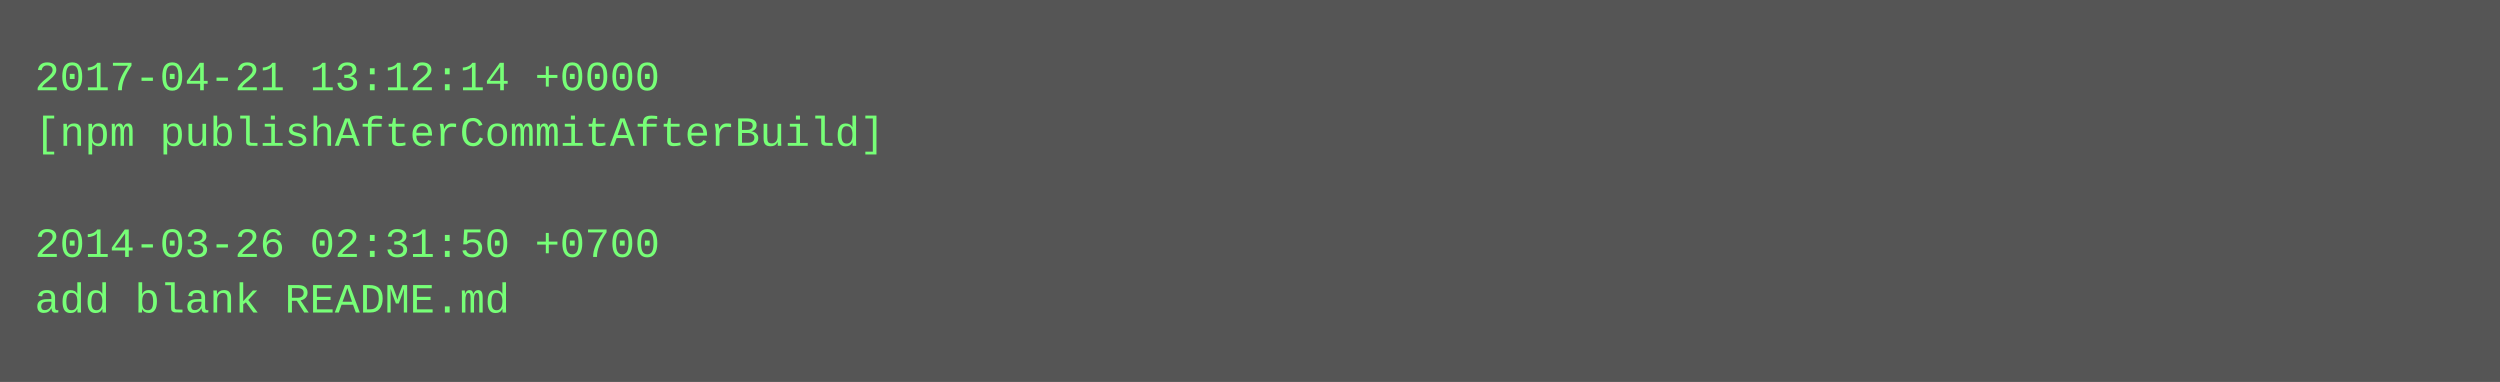
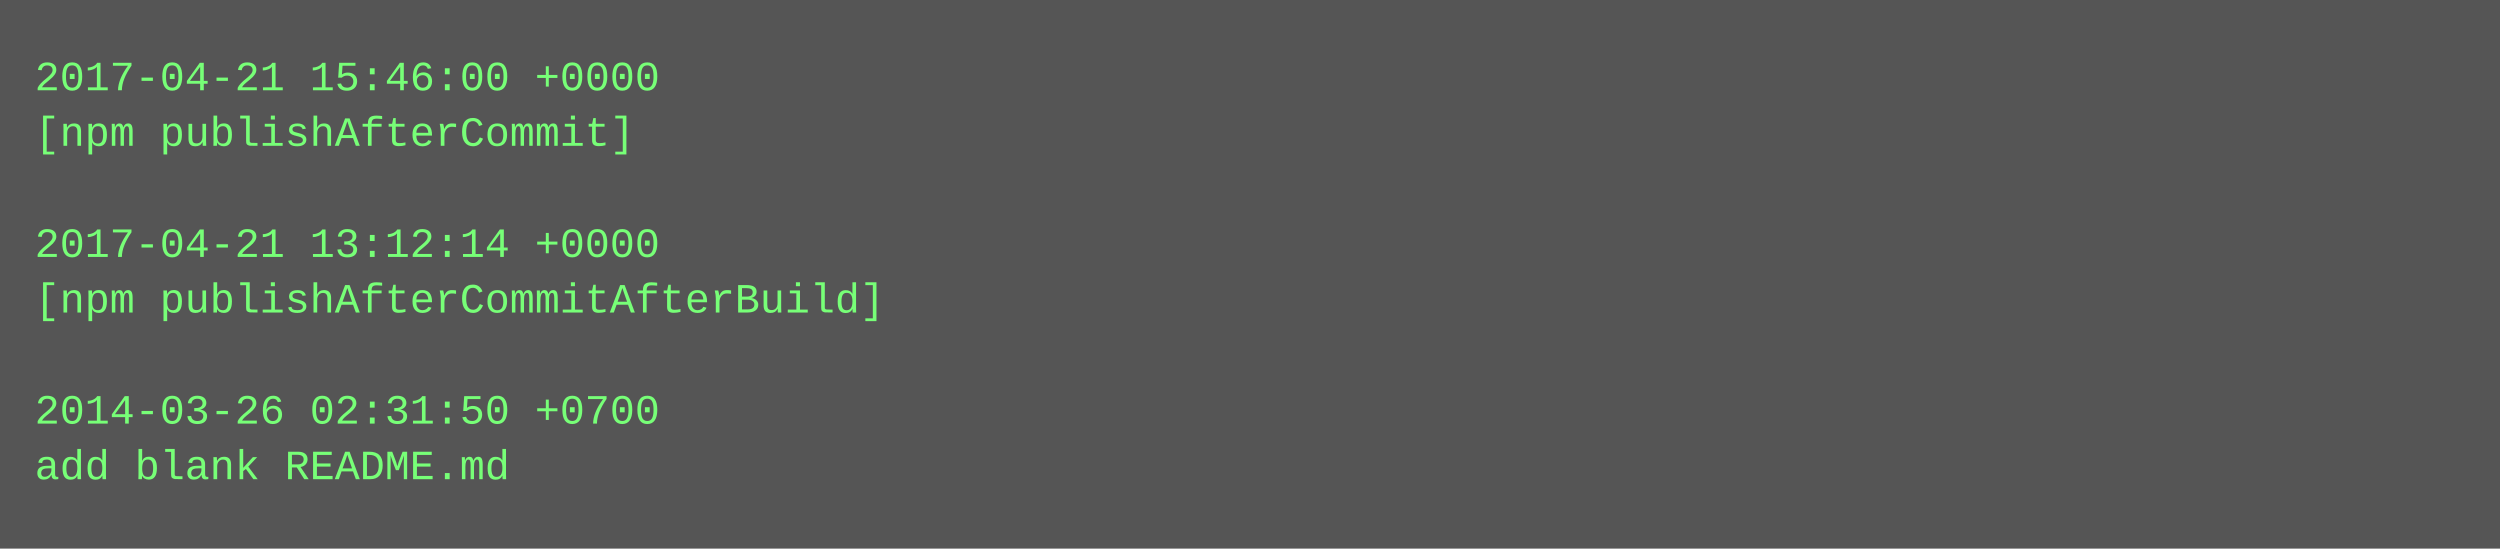
- <svg xmlns="http://www.w3.org/2000/svg" height="110" width="720">
-   <rect height="110" fill="#555" width="720" />
+ <svg xmlns="http://www.w3.org/2000/svg" height="158" width="720">
+   <rect height="158" fill="#555" width="720" />
  <text fill="#7f7" font-family="Courier New" font-size="12" xml:space="preserve">
-     <tspan x="10" y="26">2017-04-21 13:12:14 +0000</tspan>
-     <tspan x="10" y="42">[npm publishAfterCommitAfterBuild]</tspan>
+     <tspan x="10" y="26">2017-04-21 15:46:00 +0000</tspan>
+     <tspan x="10" y="42">[npm publishAfterCommit]</tspan>
    <tspan x="10" y="58" />
-     <tspan x="10" y="74">2014-03-26 02:31:50 +0700</tspan>
-     <tspan x="10" y="90">add blank README.md</tspan>
+     <tspan x="10" y="74">2017-04-21 13:12:14 +0000</tspan>
+     <tspan x="10" y="90">[npm publishAfterCommitAfterBuild]</tspan>
+     <tspan x="10" y="106" />
+     <tspan x="10" y="122">2014-03-26 02:31:50 +0700</tspan>
+     <tspan x="10" y="138">add blank README.md</tspan>
  </text>
</svg>
